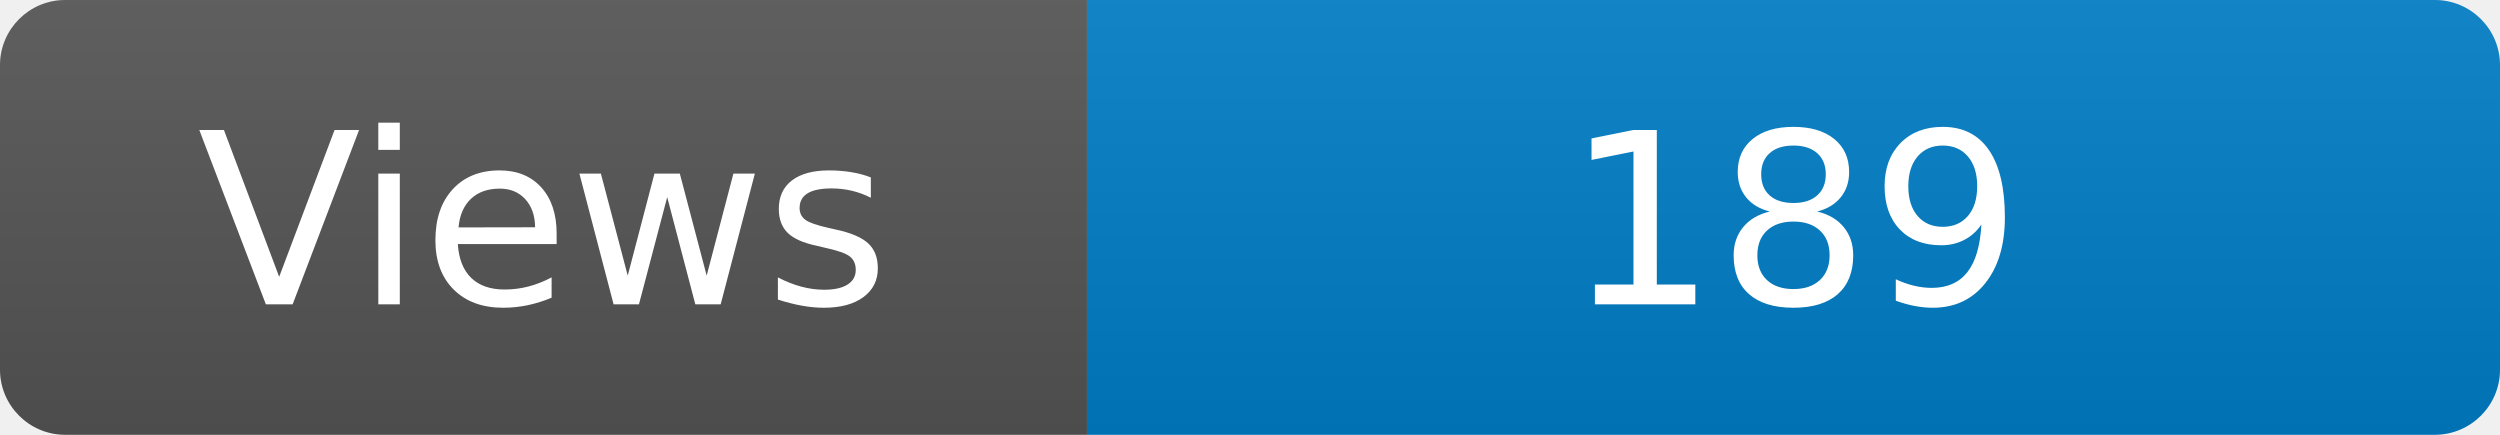
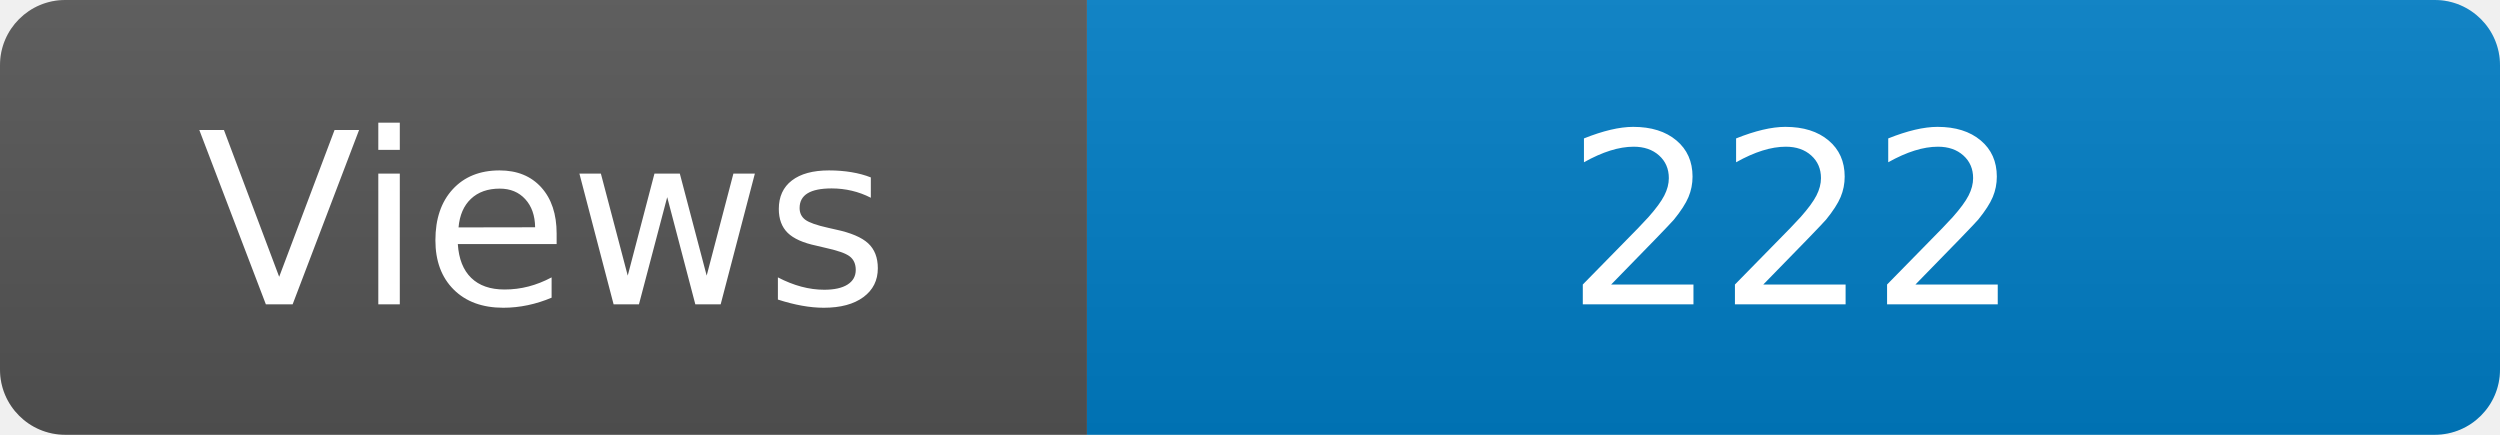
<svg xmlns="http://www.w3.org/2000/svg" width="115" height="20" role="img" aria-label="Maintained?: yes">
  <linearGradient id="s" x2="0" y2="100%">
    <stop offset="0" stop-color="#bbb" stop-opacity=".1" />
    <stop offset="1" stop-opacity=".1" />
  </linearGradient>
  <clipPath id="r">
    <rect width="115" height="20" rx="3" fill="#fff" />
  </clipPath>
  <g clip-path="url(#r)">
    <rect width="50" height="20" fill="#555" />
    <rect x="50" width="160" height="20" fill="#007ec6" />
    <rect width="115" height="20" fill="url(#s)" />
  </g>
  <g fill="#fff" text-anchor="middle" font-family="Verdana,Geneva,DejaVu Sans,sans-serif" font-size="110">
    <text x="250" y="140" transform="scale(.1)" fill="#fff">Views</text>
-     <text x="825" y="140" transform="scale(.1)" fill="#fff">189</text>
+     <text x="825" y="140" transform="scale(.1)" fill="#fff">222</text>
  </g>
</svg>
